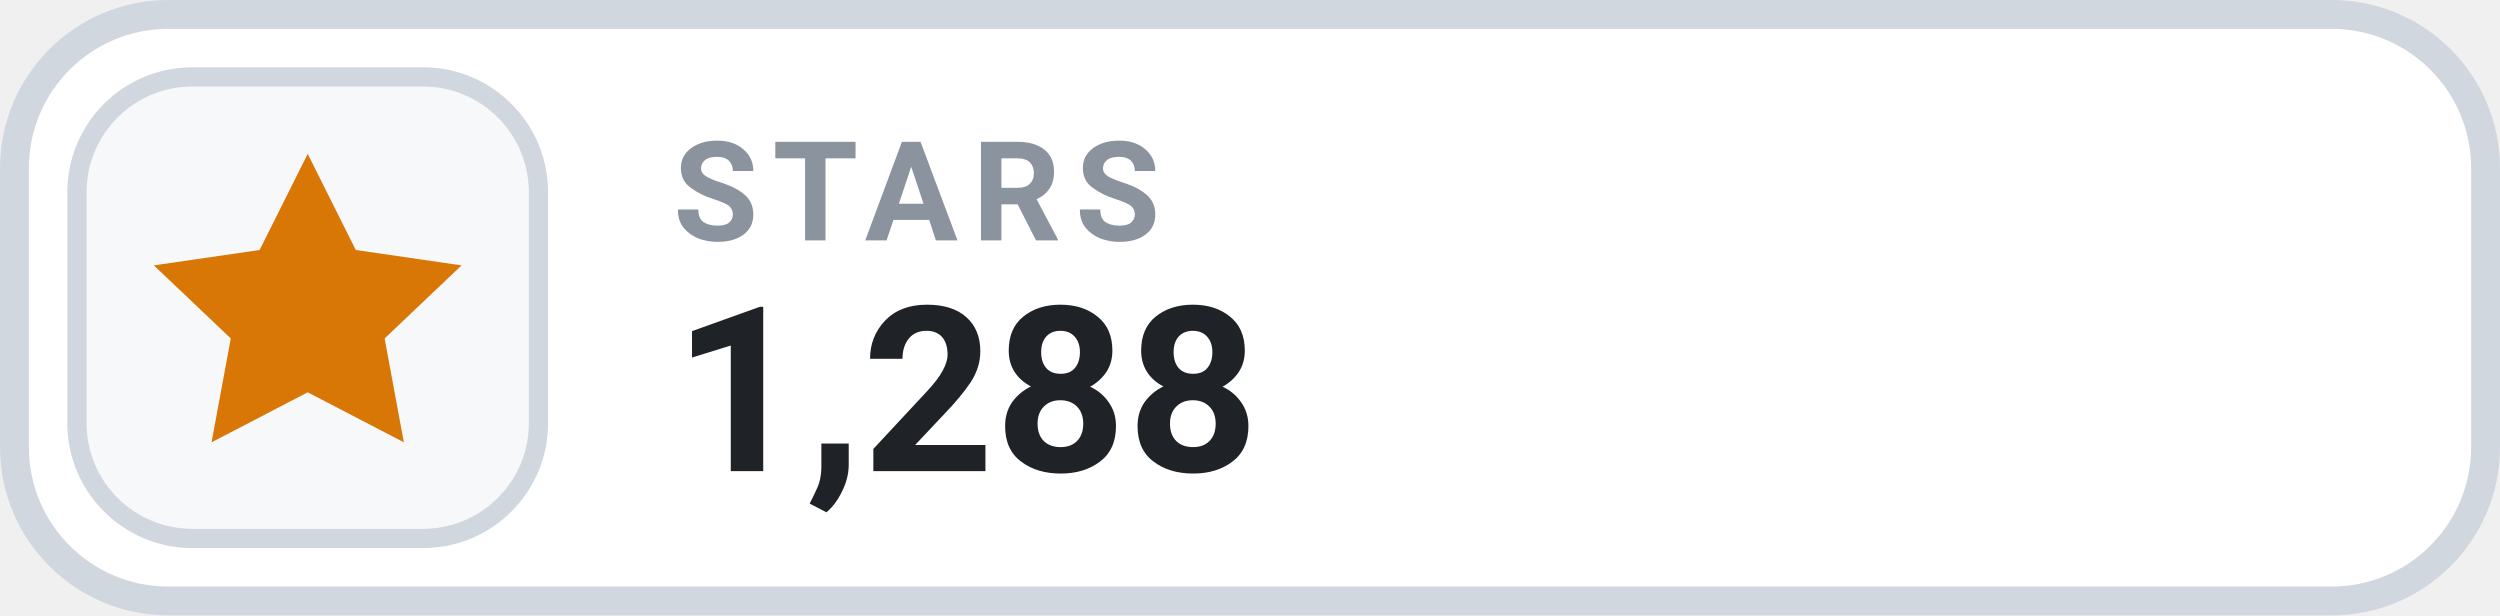
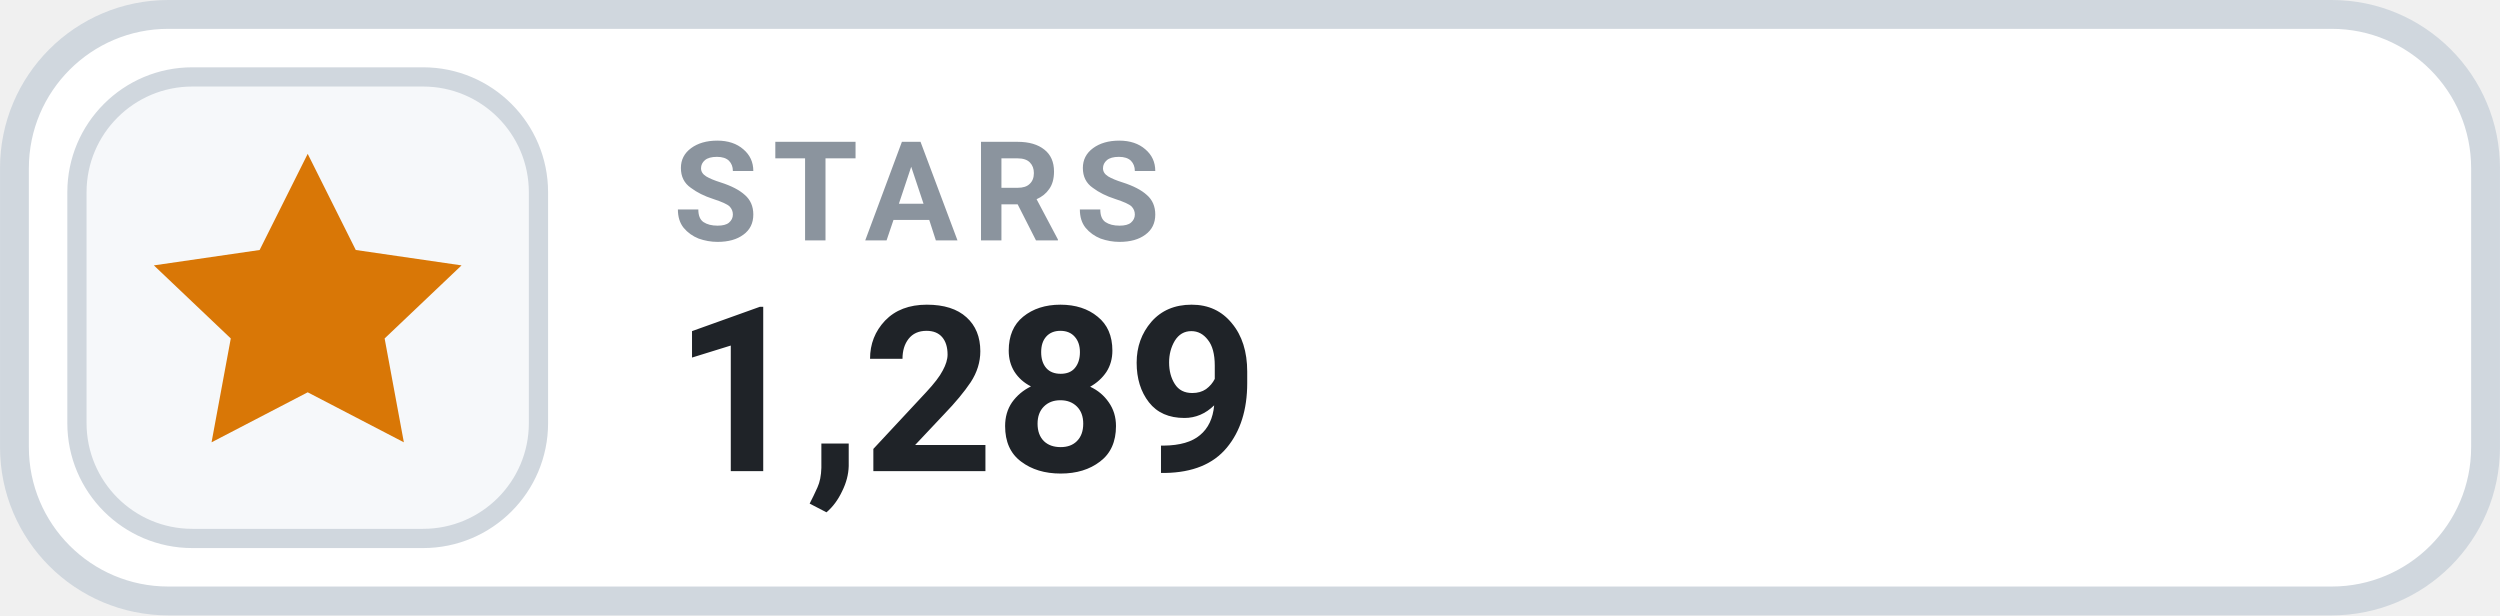
- <svg xmlns="http://www.w3.org/2000/svg" width="126" height="31.015" viewBox="0 0 130 32" role="img" aria-label="STARS 1,288">
+ <svg xmlns="http://www.w3.org/2000/svg" width="126" height="31.015" viewBox="0 0 130 32" role="img" aria-label="STARS 1,289">
  <rect x=".75" y=".75" width="128.5" height="30.5" rx="8" fill="#FFFFFF" stroke="#D0D7DE" stroke-width="1.5" />
  <rect x="4" y="4" width="24" height="24" rx="6" fill="#F6F8FA" stroke="#D0D7DE" stroke-width="1" />
  <g transform="translate(16 16)" style="color:#D97706;">
    <path d="M0 -8 l2.5 5 5.5 .8 -4 3.8 1 5.4 -5 -2.6 -5 2.6 1 -5.4 -4 -3.8 5.5 -.8 Z" fill="currentColor" />
  </g>
  <text x="35" y="12.5" fill="#8B949E" font-family="-apple-system,BlinkMacSystemFont,'Segoe UI',Roboto,Helvetica,Arial,sans-serif" font-size="7.2" font-weight="700" letter-spacing=".75">STARS</text>
-   <text x="35" y="24.5" fill="#1F2328" font-family="-apple-system,BlinkMacSystemFont,'Segoe UI',Roboto,Helvetica,Arial,sans-serif" font-size="12" font-weight="700">1,288</text>
+   <text x="35" y="24.5" fill="#1F2328" font-family="-apple-system,BlinkMacSystemFont,'Segoe UI',Roboto,Helvetica,Arial,sans-serif" font-size="12" font-weight="700">1,289</text>
</svg>
